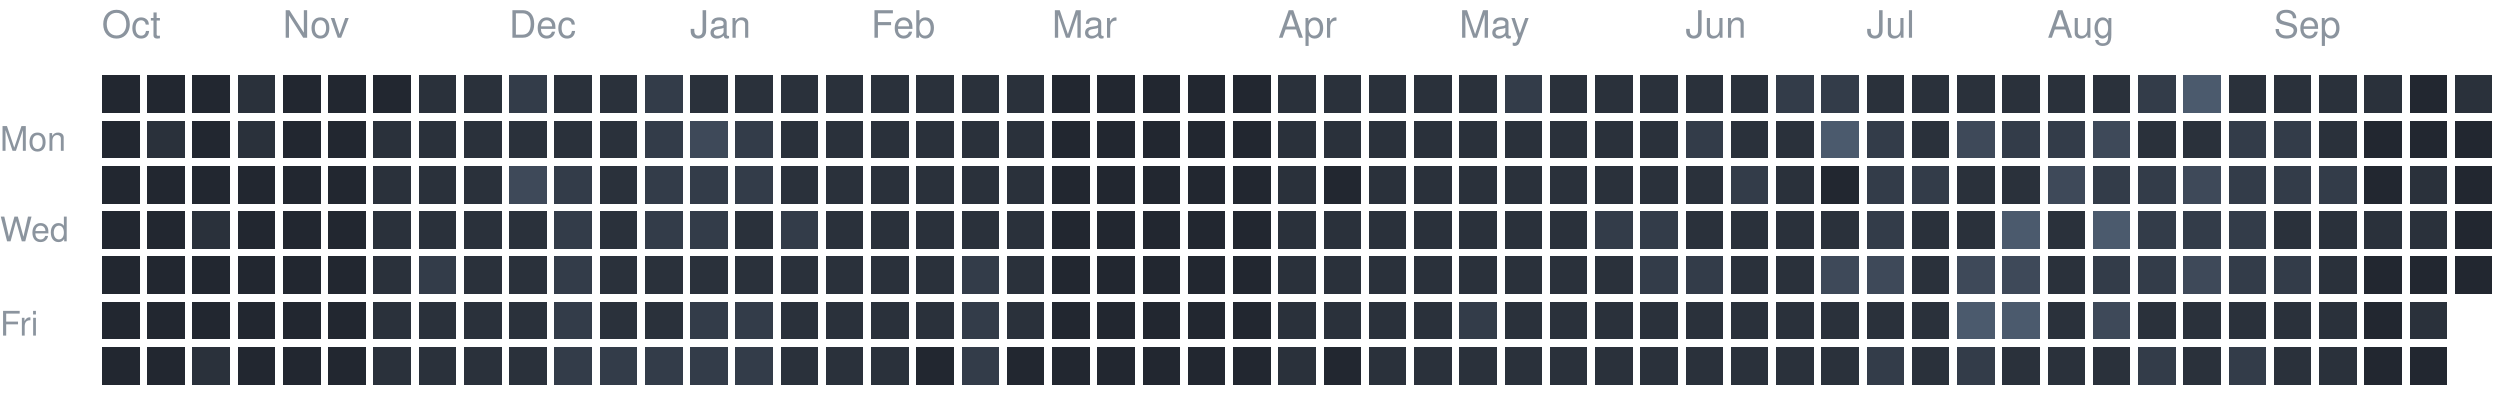
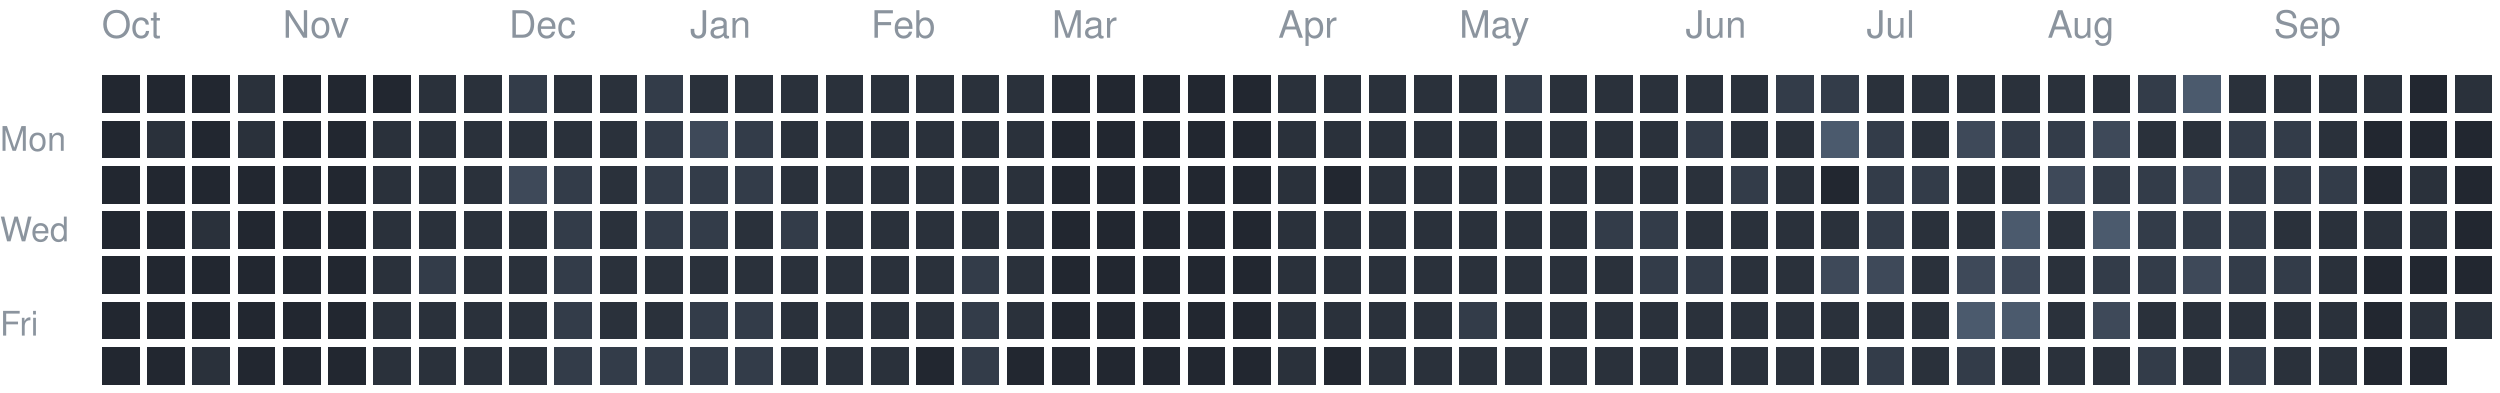
<svg xmlns="http://www.w3.org/2000/svg" version="1.1" width="663" height="104">
  <rect style="fill:#222730;shape-rendering:crispedges" data-score="0" data-date="2025-10-05" x="27" y="20" width="10" height="10" />
  <rect style="fill:#222730;shape-rendering:crispedges" data-score="0" data-date="2025-10-12" x="39" y="20" width="10" height="10" />
  <rect style="fill:#222730;shape-rendering:crispedges" data-score="0" data-date="2025-10-19" x="51" y="20" width="10" height="10" />
  <rect style="fill:#2a313b;shape-rendering:crispedges" data-score="1" data-date="2025-10-26" x="63" y="20" width="10" height="10" />
  <rect style="fill:#222730;shape-rendering:crispedges" data-score="0" data-date="2025-11-02" x="75" y="20" width="10" height="10" />
  <rect style="fill:#222730;shape-rendering:crispedges" data-score="0" data-date="2025-11-09" x="87" y="20" width="10" height="10" />
  <rect style="fill:#222730;shape-rendering:crispedges" data-score="0" data-date="2025-11-16" x="99" y="20" width="10" height="10" />
  <rect style="fill:#2a313b;shape-rendering:crispedges" data-score="1" data-date="2025-11-23" x="111" y="20" width="10" height="10" />
  <rect style="fill:#2a313b;shape-rendering:crispedges" data-score="1" data-date="2025-11-30" x="123" y="20" width="10" height="10" />
  <rect style="fill:#333c49;shape-rendering:crispedges" data-score="2" data-date="2025-12-07" x="135" y="20" width="10" height="10" />
  <rect style="fill:#2a313b;shape-rendering:crispedges" data-score="1" data-date="2025-12-14" x="147" y="20" width="10" height="10" />
  <rect style="fill:#2a313b;shape-rendering:crispedges" data-score="1" data-date="2025-12-21" x="159" y="20" width="10" height="10" />
  <rect style="fill:#333c49;shape-rendering:crispedges" data-score="2" data-date="2025-12-28" x="171" y="20" width="10" height="10" />
  <rect style="fill:#2a313b;shape-rendering:crispedges" data-score="1" data-date="2026-01-04" x="183" y="20" width="10" height="10" />
  <rect style="fill:#2a313b;shape-rendering:crispedges" data-score="1" data-date="2026-01-11" x="195" y="20" width="10" height="10" />
  <rect style="fill:#2a313b;shape-rendering:crispedges" data-score="1" data-date="2026-01-18" x="207" y="20" width="10" height="10" />
  <rect style="fill:#2a313b;shape-rendering:crispedges" data-score="1" data-date="2026-01-25" x="219" y="20" width="10" height="10" />
  <rect style="fill:#2a313b;shape-rendering:crispedges" data-score="1" data-date="2026-02-01" x="231" y="20" width="10" height="10" />
  <rect style="fill:#2a313b;shape-rendering:crispedges" data-score="1" data-date="2026-02-08" x="243" y="20" width="10" height="10" />
  <rect style="fill:#2a313b;shape-rendering:crispedges" data-score="1" data-date="2026-02-15" x="255" y="20" width="10" height="10" />
  <rect style="fill:#2a313b;shape-rendering:crispedges" data-score="1" data-date="2026-02-22" x="267" y="20" width="10" height="10" />
  <rect style="fill:#222730;shape-rendering:crispedges" data-score="0" data-date="2026-03-01" x="279" y="20" width="10" height="10" />
  <rect style="fill:#222730;shape-rendering:crispedges" data-score="0" data-date="2026-03-08" x="291" y="20" width="10" height="10" />
  <rect style="fill:#222730;shape-rendering:crispedges" data-score="0" data-date="2026-03-15" x="303" y="20" width="10" height="10" />
  <rect style="fill:#222730;shape-rendering:crispedges" data-score="0" data-date="2026-03-22" x="315" y="20" width="10" height="10" />
  <rect style="fill:#222730;shape-rendering:crispedges" data-score="0" data-date="2026-03-29" x="327" y="20" width="10" height="10" />
  <rect style="fill:#2a313b;shape-rendering:crispedges" data-score="1" data-date="2026-04-05" x="339" y="20" width="10" height="10" />
  <rect style="fill:#2a313b;shape-rendering:crispedges" data-score="1" data-date="2026-04-12" x="351" y="20" width="10" height="10" />
  <rect style="fill:#2a313b;shape-rendering:crispedges" data-score="1" data-date="2026-04-19" x="363" y="20" width="10" height="10" />
  <rect style="fill:#2a313b;shape-rendering:crispedges" data-score="1" data-date="2026-04-26" x="375" y="20" width="10" height="10" />
  <rect style="fill:#2a313b;shape-rendering:crispedges" data-score="1" data-date="2026-05-03" x="387" y="20" width="10" height="10" />
  <rect style="fill:#333c49;shape-rendering:crispedges" data-score="2" data-date="2026-05-10" x="399" y="20" width="10" height="10" />
  <rect style="fill:#2a313b;shape-rendering:crispedges" data-score="1" data-date="2026-05-17" x="411" y="20" width="10" height="10" />
  <rect style="fill:#2a313b;shape-rendering:crispedges" data-score="1" data-date="2026-05-24" x="423" y="20" width="10" height="10" />
  <rect style="fill:#2a313b;shape-rendering:crispedges" data-score="1" data-date="2026-05-31" x="435" y="20" width="10" height="10" />
  <rect style="fill:#2a313b;shape-rendering:crispedges" data-score="1" data-date="2026-06-07" x="447" y="20" width="10" height="10" />
  <rect style="fill:#2a313b;shape-rendering:crispedges" data-score="1" data-date="2026-06-14" x="459" y="20" width="10" height="10" />
  <rect style="fill:#333c49;shape-rendering:crispedges" data-score="2" data-date="2026-06-21" x="471" y="20" width="10" height="10" />
  <rect style="fill:#333c49;shape-rendering:crispedges" data-score="2" data-date="2026-06-28" x="483" y="20" width="10" height="10" />
  <rect style="fill:#2a313b;shape-rendering:crispedges" data-score="1" data-date="2026-07-05" x="495" y="20" width="10" height="10" />
  <rect style="fill:#2a313b;shape-rendering:crispedges" data-score="1" data-date="2026-07-12" x="507" y="20" width="10" height="10" />
  <rect style="fill:#2a313b;shape-rendering:crispedges" data-score="1" data-date="2026-07-19" x="519" y="20" width="10" height="10" />
  <rect style="fill:#2a313b;shape-rendering:crispedges" data-score="1" data-date="2026-07-26" x="531" y="20" width="10" height="10" />
  <rect style="fill:#2a313b;shape-rendering:crispedges" data-score="1" data-date="2026-08-02" x="543" y="20" width="10" height="10" />
  <rect style="fill:#2a313b;shape-rendering:crispedges" data-score="1" data-date="2026-08-09" x="555" y="20" width="10" height="10" />
  <rect style="fill:#333c49;shape-rendering:crispedges" data-score="2" data-date="2026-08-16" x="567" y="20" width="10" height="10" />
  <rect style="fill:#4b5a6d;shape-rendering:crispedges" data-score="4" data-date="2026-08-23" x="579" y="20" width="10" height="10" />
  <rect style="fill:#2a313b;shape-rendering:crispedges" data-score="1" data-date="2026-08-30" x="591" y="20" width="10" height="10" />
  <rect style="fill:#2a313b;shape-rendering:crispedges" data-score="1" data-date="2026-09-06" x="603" y="20" width="10" height="10" />
  <rect style="fill:#2a313b;shape-rendering:crispedges" data-score="1" data-date="2026-09-13" x="615" y="20" width="10" height="10" />
  <rect style="fill:#2a313b;shape-rendering:crispedges" data-score="1" data-date="2026-09-20" x="627" y="20" width="10" height="10" />
  <rect style="fill:#222730;shape-rendering:crispedges" data-score="0" data-date="2026-09-27" x="639" y="20" width="10" height="10" />
  <rect style="fill:#2a313b;shape-rendering:crispedges" data-score="1" data-date="2026-10-04" x="651" y="20" width="10" height="10" />
  <rect style="fill:#222730;shape-rendering:crispedges" data-score="0" data-date="2025-10-06" x="27" y="32" width="10" height="10" />
  <rect style="fill:#2a313b;shape-rendering:crispedges" data-score="1" data-date="2025-10-13" x="39" y="32" width="10" height="10" />
  <rect style="fill:#222730;shape-rendering:crispedges" data-score="0" data-date="2025-10-20" x="51" y="32" width="10" height="10" />
  <rect style="fill:#2a313b;shape-rendering:crispedges" data-score="1" data-date="2025-10-27" x="63" y="32" width="10" height="10" />
  <rect style="fill:#222730;shape-rendering:crispedges" data-score="0" data-date="2025-11-03" x="75" y="32" width="10" height="10" />
  <rect style="fill:#222730;shape-rendering:crispedges" data-score="0" data-date="2025-11-10" x="87" y="32" width="10" height="10" />
  <rect style="fill:#2a313b;shape-rendering:crispedges" data-score="1" data-date="2025-11-17" x="99" y="32" width="10" height="10" />
  <rect style="fill:#2a313b;shape-rendering:crispedges" data-score="1" data-date="2025-11-24" x="111" y="32" width="10" height="10" />
  <rect style="fill:#2a313b;shape-rendering:crispedges" data-score="1" data-date="2025-12-01" x="123" y="32" width="10" height="10" />
  <rect style="fill:#2a313b;shape-rendering:crispedges" data-score="1" data-date="2025-12-08" x="135" y="32" width="10" height="10" />
  <rect style="fill:#2a313b;shape-rendering:crispedges" data-score="1" data-date="2025-12-15" x="147" y="32" width="10" height="10" />
  <rect style="fill:#2a313b;shape-rendering:crispedges" data-score="1" data-date="2025-12-22" x="159" y="32" width="10" height="10" />
  <rect style="fill:#333c49;shape-rendering:crispedges" data-score="2" data-date="2025-12-29" x="171" y="32" width="10" height="10" />
  <rect style="fill:#3e4959;shape-rendering:crispedges" data-score="3" data-date="2026-01-05" x="183" y="32" width="10" height="10" />
  <rect style="fill:#333c49;shape-rendering:crispedges" data-score="2" data-date="2026-01-12" x="195" y="32" width="10" height="10" />
  <rect style="fill:#2a313b;shape-rendering:crispedges" data-score="1" data-date="2026-01-19" x="207" y="32" width="10" height="10" />
  <rect style="fill:#2a313b;shape-rendering:crispedges" data-score="1" data-date="2026-01-26" x="219" y="32" width="10" height="10" />
  <rect style="fill:#2a313b;shape-rendering:crispedges" data-score="1" data-date="2026-02-02" x="231" y="32" width="10" height="10" />
  <rect style="fill:#2a313b;shape-rendering:crispedges" data-score="1" data-date="2026-02-09" x="243" y="32" width="10" height="10" />
  <rect style="fill:#2a313b;shape-rendering:crispedges" data-score="1" data-date="2026-02-16" x="255" y="32" width="10" height="10" />
  <rect style="fill:#2a313b;shape-rendering:crispedges" data-score="1" data-date="2026-02-23" x="267" y="32" width="10" height="10" />
  <rect style="fill:#222730;shape-rendering:crispedges" data-score="0" data-date="2026-03-02" x="279" y="32" width="10" height="10" />
  <rect style="fill:#222730;shape-rendering:crispedges" data-score="0" data-date="2026-03-09" x="291" y="32" width="10" height="10" />
  <rect style="fill:#222730;shape-rendering:crispedges" data-score="0" data-date="2026-03-16" x="303" y="32" width="10" height="10" />
  <rect style="fill:#222730;shape-rendering:crispedges" data-score="0" data-date="2026-03-23" x="315" y="32" width="10" height="10" />
  <rect style="fill:#222730;shape-rendering:crispedges" data-score="0" data-date="2026-03-30" x="327" y="32" width="10" height="10" />
  <rect style="fill:#2a313b;shape-rendering:crispedges" data-score="1" data-date="2026-04-06" x="339" y="32" width="10" height="10" />
  <rect style="fill:#2a313b;shape-rendering:crispedges" data-score="1" data-date="2026-04-13" x="351" y="32" width="10" height="10" />
  <rect style="fill:#2a313b;shape-rendering:crispedges" data-score="1" data-date="2026-04-20" x="363" y="32" width="10" height="10" />
  <rect style="fill:#2a313b;shape-rendering:crispedges" data-score="1" data-date="2026-04-27" x="375" y="32" width="10" height="10" />
  <rect style="fill:#2a313b;shape-rendering:crispedges" data-score="1" data-date="2026-05-04" x="387" y="32" width="10" height="10" />
  <rect style="fill:#2a313b;shape-rendering:crispedges" data-score="1" data-date="2026-05-11" x="399" y="32" width="10" height="10" />
  <rect style="fill:#2a313b;shape-rendering:crispedges" data-score="1" data-date="2026-05-18" x="411" y="32" width="10" height="10" />
  <rect style="fill:#2a313b;shape-rendering:crispedges" data-score="1" data-date="2026-05-25" x="423" y="32" width="10" height="10" />
  <rect style="fill:#2a313b;shape-rendering:crispedges" data-score="1" data-date="2026-06-01" x="435" y="32" width="10" height="10" />
  <rect style="fill:#333c49;shape-rendering:crispedges" data-score="2" data-date="2026-06-08" x="447" y="32" width="10" height="10" />
  <rect style="fill:#2a313b;shape-rendering:crispedges" data-score="1" data-date="2026-06-15" x="459" y="32" width="10" height="10" />
  <rect style="fill:#2a313b;shape-rendering:crispedges" data-score="1" data-date="2026-06-22" x="471" y="32" width="10" height="10" />
  <rect style="fill:#4b5a6d;shape-rendering:crispedges" data-score="4" data-date="2026-06-29" x="483" y="32" width="10" height="10" />
  <rect style="fill:#333c49;shape-rendering:crispedges" data-score="2" data-date="2026-07-06" x="495" y="32" width="10" height="10" />
  <rect style="fill:#2a313b;shape-rendering:crispedges" data-score="1" data-date="2026-07-13" x="507" y="32" width="10" height="10" />
  <rect style="fill:#3e4959;shape-rendering:crispedges" data-score="3" data-date="2026-07-20" x="519" y="32" width="10" height="10" />
  <rect style="fill:#333c49;shape-rendering:crispedges" data-score="2" data-date="2026-07-27" x="531" y="32" width="10" height="10" />
  <rect style="fill:#333c49;shape-rendering:crispedges" data-score="2" data-date="2026-08-03" x="543" y="32" width="10" height="10" />
  <rect style="fill:#3e4959;shape-rendering:crispedges" data-score="3" data-date="2026-08-10" x="555" y="32" width="10" height="10" />
  <rect style="fill:#2a313b;shape-rendering:crispedges" data-score="1" data-date="2026-08-17" x="567" y="32" width="10" height="10" />
  <rect style="fill:#2a313b;shape-rendering:crispedges" data-score="1" data-date="2026-08-24" x="579" y="32" width="10" height="10" />
  <rect style="fill:#333c49;shape-rendering:crispedges" data-score="2" data-date="2026-08-31" x="591" y="32" width="10" height="10" />
  <rect style="fill:#333c49;shape-rendering:crispedges" data-score="2" data-date="2026-09-07" x="603" y="32" width="10" height="10" />
  <rect style="fill:#2a313b;shape-rendering:crispedges" data-score="1" data-date="2026-09-14" x="615" y="32" width="10" height="10" />
  <rect style="fill:#222730;shape-rendering:crispedges" data-score="0" data-date="2026-09-21" x="627" y="32" width="10" height="10" />
  <rect style="fill:#222730;shape-rendering:crispedges" data-score="0" data-date="2026-09-28" x="639" y="32" width="10" height="10" />
  <rect style="fill:#222730;shape-rendering:crispedges" data-score="0" data-date="2026-10-05" x="651" y="32" width="10" height="10" />
  <rect style="fill:#222730;shape-rendering:crispedges" data-score="0" data-date="2025-10-07" x="27" y="44" width="10" height="10" />
  <rect style="fill:#222730;shape-rendering:crispedges" data-score="0" data-date="2025-10-14" x="39" y="44" width="10" height="10" />
  <rect style="fill:#222730;shape-rendering:crispedges" data-score="0" data-date="2025-10-21" x="51" y="44" width="10" height="10" />
  <rect style="fill:#222730;shape-rendering:crispedges" data-score="0" data-date="2025-10-28" x="63" y="44" width="10" height="10" />
  <rect style="fill:#222730;shape-rendering:crispedges" data-score="0" data-date="2025-11-04" x="75" y="44" width="10" height="10" />
  <rect style="fill:#222730;shape-rendering:crispedges" data-score="0" data-date="2025-11-11" x="87" y="44" width="10" height="10" />
  <rect style="fill:#2a313b;shape-rendering:crispedges" data-score="1" data-date="2025-11-18" x="99" y="44" width="10" height="10" />
  <rect style="fill:#2a313b;shape-rendering:crispedges" data-score="1" data-date="2025-11-25" x="111" y="44" width="10" height="10" />
  <rect style="fill:#2a313b;shape-rendering:crispedges" data-score="1" data-date="2025-12-02" x="123" y="44" width="10" height="10" />
  <rect style="fill:#3e4959;shape-rendering:crispedges" data-score="3" data-date="2025-12-09" x="135" y="44" width="10" height="10" />
  <rect style="fill:#333c49;shape-rendering:crispedges" data-score="2" data-date="2025-12-16" x="147" y="44" width="10" height="10" />
  <rect style="fill:#2a313b;shape-rendering:crispedges" data-score="1" data-date="2025-12-23" x="159" y="44" width="10" height="10" />
  <rect style="fill:#333c49;shape-rendering:crispedges" data-score="2" data-date="2025-12-30" x="171" y="44" width="10" height="10" />
  <rect style="fill:#333c49;shape-rendering:crispedges" data-score="2" data-date="2026-01-06" x="183" y="44" width="10" height="10" />
  <rect style="fill:#333c49;shape-rendering:crispedges" data-score="2" data-date="2026-01-13" x="195" y="44" width="10" height="10" />
  <rect style="fill:#2a313b;shape-rendering:crispedges" data-score="1" data-date="2026-01-20" x="207" y="44" width="10" height="10" />
  <rect style="fill:#2a313b;shape-rendering:crispedges" data-score="1" data-date="2026-01-27" x="219" y="44" width="10" height="10" />
  <rect style="fill:#2a313b;shape-rendering:crispedges" data-score="1" data-date="2026-02-03" x="231" y="44" width="10" height="10" />
  <rect style="fill:#2a313b;shape-rendering:crispedges" data-score="1" data-date="2026-02-10" x="243" y="44" width="10" height="10" />
  <rect style="fill:#2a313b;shape-rendering:crispedges" data-score="1" data-date="2026-02-17" x="255" y="44" width="10" height="10" />
  <rect style="fill:#2a313b;shape-rendering:crispedges" data-score="1" data-date="2026-02-24" x="267" y="44" width="10" height="10" />
  <rect style="fill:#222730;shape-rendering:crispedges" data-score="0" data-date="2026-03-03" x="279" y="44" width="10" height="10" />
  <rect style="fill:#222730;shape-rendering:crispedges" data-score="0" data-date="2026-03-10" x="291" y="44" width="10" height="10" />
  <rect style="fill:#222730;shape-rendering:crispedges" data-score="0" data-date="2026-03-17" x="303" y="44" width="10" height="10" />
  <rect style="fill:#222730;shape-rendering:crispedges" data-score="0" data-date="2026-03-24" x="315" y="44" width="10" height="10" />
  <rect style="fill:#222730;shape-rendering:crispedges" data-score="0" data-date="2026-03-31" x="327" y="44" width="10" height="10" />
  <rect style="fill:#2a313b;shape-rendering:crispedges" data-score="1" data-date="2026-04-07" x="339" y="44" width="10" height="10" />
  <rect style="fill:#222730;shape-rendering:crispedges" data-score="0" data-date="2026-04-14" x="351" y="44" width="10" height="10" />
  <rect style="fill:#2a313b;shape-rendering:crispedges" data-score="1" data-date="2026-04-21" x="363" y="44" width="10" height="10" />
  <rect style="fill:#2a313b;shape-rendering:crispedges" data-score="1" data-date="2026-04-28" x="375" y="44" width="10" height="10" />
  <rect style="fill:#2a313b;shape-rendering:crispedges" data-score="1" data-date="2026-05-05" x="387" y="44" width="10" height="10" />
  <rect style="fill:#2a313b;shape-rendering:crispedges" data-score="1" data-date="2026-05-12" x="399" y="44" width="10" height="10" />
  <rect style="fill:#2a313b;shape-rendering:crispedges" data-score="1" data-date="2026-05-19" x="411" y="44" width="10" height="10" />
  <rect style="fill:#2a313b;shape-rendering:crispedges" data-score="1" data-date="2026-05-26" x="423" y="44" width="10" height="10" />
  <rect style="fill:#2a313b;shape-rendering:crispedges" data-score="1" data-date="2026-06-02" x="435" y="44" width="10" height="10" />
  <rect style="fill:#2a313b;shape-rendering:crispedges" data-score="1" data-date="2026-06-09" x="447" y="44" width="10" height="10" />
  <rect style="fill:#333c49;shape-rendering:crispedges" data-score="2" data-date="2026-06-16" x="459" y="44" width="10" height="10" />
  <rect style="fill:#2a313b;shape-rendering:crispedges" data-score="1" data-date="2026-06-23" x="471" y="44" width="10" height="10" />
  <rect style="fill:#222730;shape-rendering:crispedges" data-score="0" data-date="2026-06-30" x="483" y="44" width="10" height="10" />
  <rect style="fill:#333c49;shape-rendering:crispedges" data-score="2" data-date="2026-07-07" x="495" y="44" width="10" height="10" />
  <rect style="fill:#333c49;shape-rendering:crispedges" data-score="2" data-date="2026-07-14" x="507" y="44" width="10" height="10" />
  <rect style="fill:#2a313b;shape-rendering:crispedges" data-score="1" data-date="2026-07-21" x="519" y="44" width="10" height="10" />
  <rect style="fill:#2a313b;shape-rendering:crispedges" data-score="1" data-date="2026-07-28" x="531" y="44" width="10" height="10" />
  <rect style="fill:#3e4959;shape-rendering:crispedges" data-score="3" data-date="2026-08-04" x="543" y="44" width="10" height="10" />
  <rect style="fill:#333c49;shape-rendering:crispedges" data-score="2" data-date="2026-08-11" x="555" y="44" width="10" height="10" />
  <rect style="fill:#333c49;shape-rendering:crispedges" data-score="2" data-date="2026-08-18" x="567" y="44" width="10" height="10" />
  <rect style="fill:#3e4959;shape-rendering:crispedges" data-score="3" data-date="2026-08-25" x="579" y="44" width="10" height="10" />
  <rect style="fill:#333c49;shape-rendering:crispedges" data-score="2" data-date="2026-09-01" x="591" y="44" width="10" height="10" />
  <rect style="fill:#333c49;shape-rendering:crispedges" data-score="2" data-date="2026-09-08" x="603" y="44" width="10" height="10" />
  <rect style="fill:#333c49;shape-rendering:crispedges" data-score="2" data-date="2026-09-15" x="615" y="44" width="10" height="10" />
  <rect style="fill:#222730;shape-rendering:crispedges" data-score="0" data-date="2026-09-22" x="627" y="44" width="10" height="10" />
  <rect style="fill:#2a313b;shape-rendering:crispedges" data-score="1" data-date="2026-09-29" x="639" y="44" width="10" height="10" />
  <rect style="fill:#222730;shape-rendering:crispedges" data-score="0" data-date="2026-10-06" x="651" y="44" width="10" height="10" />
  <rect style="fill:#222730;shape-rendering:crispedges" data-score="0" data-date="2025-10-08" x="27" y="56" width="10" height="10" />
  <rect style="fill:#222730;shape-rendering:crispedges" data-score="0" data-date="2025-10-15" x="39" y="56" width="10" height="10" />
  <rect style="fill:#2a313b;shape-rendering:crispedges" data-score="1" data-date="2025-10-22" x="51" y="56" width="10" height="10" />
  <rect style="fill:#222730;shape-rendering:crispedges" data-score="0" data-date="2025-10-29" x="63" y="56" width="10" height="10" />
  <rect style="fill:#222730;shape-rendering:crispedges" data-score="0" data-date="2025-11-05" x="75" y="56" width="10" height="10" />
  <rect style="fill:#222730;shape-rendering:crispedges" data-score="0" data-date="2025-11-12" x="87" y="56" width="10" height="10" />
  <rect style="fill:#2a313b;shape-rendering:crispedges" data-score="1" data-date="2025-11-19" x="99" y="56" width="10" height="10" />
  <rect style="fill:#2a313b;shape-rendering:crispedges" data-score="1" data-date="2025-11-26" x="111" y="56" width="10" height="10" />
  <rect style="fill:#2a313b;shape-rendering:crispedges" data-score="1" data-date="2025-12-03" x="123" y="56" width="10" height="10" />
  <rect style="fill:#2a313b;shape-rendering:crispedges" data-score="1" data-date="2025-12-10" x="135" y="56" width="10" height="10" />
  <rect style="fill:#333c49;shape-rendering:crispedges" data-score="2" data-date="2025-12-17" x="147" y="56" width="10" height="10" />
  <rect style="fill:#2a313b;shape-rendering:crispedges" data-score="1" data-date="2025-12-24" x="159" y="56" width="10" height="10" />
  <rect style="fill:#333c49;shape-rendering:crispedges" data-score="2" data-date="2025-12-31" x="171" y="56" width="10" height="10" />
  <rect style="fill:#333c49;shape-rendering:crispedges" data-score="2" data-date="2026-01-07" x="183" y="56" width="10" height="10" />
  <rect style="fill:#2a313b;shape-rendering:crispedges" data-score="1" data-date="2026-01-14" x="195" y="56" width="10" height="10" />
  <rect style="fill:#333c49;shape-rendering:crispedges" data-score="2" data-date="2026-01-21" x="207" y="56" width="10" height="10" />
  <rect style="fill:#2a313b;shape-rendering:crispedges" data-score="1" data-date="2026-01-28" x="219" y="56" width="10" height="10" />
  <rect style="fill:#2a313b;shape-rendering:crispedges" data-score="1" data-date="2026-02-04" x="231" y="56" width="10" height="10" />
  <rect style="fill:#2a313b;shape-rendering:crispedges" data-score="1" data-date="2026-02-11" x="243" y="56" width="10" height="10" />
  <rect style="fill:#2a313b;shape-rendering:crispedges" data-score="1" data-date="2026-02-18" x="255" y="56" width="10" height="10" />
  <rect style="fill:#2a313b;shape-rendering:crispedges" data-score="1" data-date="2026-02-25" x="267" y="56" width="10" height="10" />
  <rect style="fill:#222730;shape-rendering:crispedges" data-score="0" data-date="2026-03-04" x="279" y="56" width="10" height="10" />
  <rect style="fill:#222730;shape-rendering:crispedges" data-score="0" data-date="2026-03-11" x="291" y="56" width="10" height="10" />
  <rect style="fill:#222730;shape-rendering:crispedges" data-score="0" data-date="2026-03-18" x="303" y="56" width="10" height="10" />
  <rect style="fill:#222730;shape-rendering:crispedges" data-score="0" data-date="2026-03-25" x="315" y="56" width="10" height="10" />
  <rect style="fill:#222730;shape-rendering:crispedges" data-score="0" data-date="2026-04-01" x="327" y="56" width="10" height="10" />
  <rect style="fill:#2a313b;shape-rendering:crispedges" data-score="1" data-date="2026-04-08" x="339" y="56" width="10" height="10" />
  <rect style="fill:#2a313b;shape-rendering:crispedges" data-score="1" data-date="2026-04-15" x="351" y="56" width="10" height="10" />
  <rect style="fill:#2a313b;shape-rendering:crispedges" data-score="1" data-date="2026-04-22" x="363" y="56" width="10" height="10" />
  <rect style="fill:#2a313b;shape-rendering:crispedges" data-score="1" data-date="2026-04-29" x="375" y="56" width="10" height="10" />
  <rect style="fill:#2a313b;shape-rendering:crispedges" data-score="1" data-date="2026-05-06" x="387" y="56" width="10" height="10" />
  <rect style="fill:#2a313b;shape-rendering:crispedges" data-score="1" data-date="2026-05-13" x="399" y="56" width="10" height="10" />
  <rect style="fill:#2a313b;shape-rendering:crispedges" data-score="1" data-date="2026-05-20" x="411" y="56" width="10" height="10" />
  <rect style="fill:#333c49;shape-rendering:crispedges" data-score="2" data-date="2026-05-27" x="423" y="56" width="10" height="10" />
  <rect style="fill:#333c49;shape-rendering:crispedges" data-score="2" data-date="2026-06-03" x="435" y="56" width="10" height="10" />
  <rect style="fill:#2a313b;shape-rendering:crispedges" data-score="1" data-date="2026-06-10" x="447" y="56" width="10" height="10" />
  <rect style="fill:#2a313b;shape-rendering:crispedges" data-score="1" data-date="2026-06-17" x="459" y="56" width="10" height="10" />
  <rect style="fill:#2a313b;shape-rendering:crispedges" data-score="1" data-date="2026-06-24" x="471" y="56" width="10" height="10" />
  <rect style="fill:#2a313b;shape-rendering:crispedges" data-score="1" data-date="2026-07-01" x="483" y="56" width="10" height="10" />
  <rect style="fill:#333c49;shape-rendering:crispedges" data-score="2" data-date="2026-07-08" x="495" y="56" width="10" height="10" />
  <rect style="fill:#2a313b;shape-rendering:crispedges" data-score="1" data-date="2026-07-15" x="507" y="56" width="10" height="10" />
  <rect style="fill:#2a313b;shape-rendering:crispedges" data-score="1" data-date="2026-07-22" x="519" y="56" width="10" height="10" />
  <rect style="fill:#4b5a6d;shape-rendering:crispedges" data-score="4" data-date="2026-07-29" x="531" y="56" width="10" height="10" />
  <rect style="fill:#2a313b;shape-rendering:crispedges" data-score="1" data-date="2026-08-05" x="543" y="56" width="10" height="10" />
  <rect style="fill:#4b5a6d;shape-rendering:crispedges" data-score="4" data-date="2026-08-12" x="555" y="56" width="10" height="10" />
  <rect style="fill:#333c49;shape-rendering:crispedges" data-score="2" data-date="2026-08-19" x="567" y="56" width="10" height="10" />
  <rect style="fill:#333c49;shape-rendering:crispedges" data-score="2" data-date="2026-08-26" x="579" y="56" width="10" height="10" />
  <rect style="fill:#333c49;shape-rendering:crispedges" data-score="2" data-date="2026-09-02" x="591" y="56" width="10" height="10" />
  <rect style="fill:#2a313b;shape-rendering:crispedges" data-score="1" data-date="2026-09-09" x="603" y="56" width="10" height="10" />
  <rect style="fill:#2a313b;shape-rendering:crispedges" data-score="1" data-date="2026-09-16" x="615" y="56" width="10" height="10" />
  <rect style="fill:#2a313b;shape-rendering:crispedges" data-score="1" data-date="2026-09-23" x="627" y="56" width="10" height="10" />
  <rect style="fill:#2a313b;shape-rendering:crispedges" data-score="1" data-date="2026-09-30" x="639" y="56" width="10" height="10" />
  <rect style="fill:#222730;shape-rendering:crispedges" data-score="0" data-date="2026-10-07" x="651" y="56" width="10" height="10" />
  <rect style="fill:#222730;shape-rendering:crispedges" data-score="0" data-date="2025-10-09" x="27" y="68" width="10" height="10" />
  <rect style="fill:#222730;shape-rendering:crispedges" data-score="0" data-date="2025-10-16" x="39" y="68" width="10" height="10" />
  <rect style="fill:#222730;shape-rendering:crispedges" data-score="0" data-date="2025-10-23" x="51" y="68" width="10" height="10" />
  <rect style="fill:#222730;shape-rendering:crispedges" data-score="0" data-date="2025-10-30" x="63" y="68" width="10" height="10" />
  <rect style="fill:#222730;shape-rendering:crispedges" data-score="0" data-date="2025-11-06" x="75" y="68" width="10" height="10" />
  <rect style="fill:#222730;shape-rendering:crispedges" data-score="0" data-date="2025-11-13" x="87" y="68" width="10" height="10" />
  <rect style="fill:#2a313b;shape-rendering:crispedges" data-score="1" data-date="2025-11-20" x="99" y="68" width="10" height="10" />
  <rect style="fill:#333c49;shape-rendering:crispedges" data-score="2" data-date="2025-11-27" x="111" y="68" width="10" height="10" />
  <rect style="fill:#2a313b;shape-rendering:crispedges" data-score="1" data-date="2025-12-04" x="123" y="68" width="10" height="10" />
  <rect style="fill:#2a313b;shape-rendering:crispedges" data-score="1" data-date="2025-12-11" x="135" y="68" width="10" height="10" />
  <rect style="fill:#333c49;shape-rendering:crispedges" data-score="2" data-date="2025-12-18" x="147" y="68" width="10" height="10" />
  <rect style="fill:#2a313b;shape-rendering:crispedges" data-score="1" data-date="2025-12-25" x="159" y="68" width="10" height="10" />
  <rect style="fill:#2a313b;shape-rendering:crispedges" data-score="1" data-date="2026-01-01" x="171" y="68" width="10" height="10" />
  <rect style="fill:#2a313b;shape-rendering:crispedges" data-score="1" data-date="2026-01-08" x="183" y="68" width="10" height="10" />
  <rect style="fill:#2a313b;shape-rendering:crispedges" data-score="1" data-date="2026-01-15" x="195" y="68" width="10" height="10" />
  <rect style="fill:#2a313b;shape-rendering:crispedges" data-score="1" data-date="2026-01-22" x="207" y="68" width="10" height="10" />
  <rect style="fill:#2a313b;shape-rendering:crispedges" data-score="1" data-date="2026-01-29" x="219" y="68" width="10" height="10" />
  <rect style="fill:#2a313b;shape-rendering:crispedges" data-score="1" data-date="2026-02-05" x="231" y="68" width="10" height="10" />
  <rect style="fill:#2a313b;shape-rendering:crispedges" data-score="1" data-date="2026-02-12" x="243" y="68" width="10" height="10" />
  <rect style="fill:#333c49;shape-rendering:crispedges" data-score="2" data-date="2026-02-19" x="255" y="68" width="10" height="10" />
  <rect style="fill:#2a313b;shape-rendering:crispedges" data-score="1" data-date="2026-02-26" x="267" y="68" width="10" height="10" />
  <rect style="fill:#222730;shape-rendering:crispedges" data-score="0" data-date="2026-03-05" x="279" y="68" width="10" height="10" />
  <rect style="fill:#222730;shape-rendering:crispedges" data-score="0" data-date="2026-03-12" x="291" y="68" width="10" height="10" />
  <rect style="fill:#222730;shape-rendering:crispedges" data-score="0" data-date="2026-03-19" x="303" y="68" width="10" height="10" />
  <rect style="fill:#222730;shape-rendering:crispedges" data-score="0" data-date="2026-03-26" x="315" y="68" width="10" height="10" />
  <rect style="fill:#222730;shape-rendering:crispedges" data-score="0" data-date="2026-04-02" x="327" y="68" width="10" height="10" />
  <rect style="fill:#2a313b;shape-rendering:crispedges" data-score="1" data-date="2026-04-09" x="339" y="68" width="10" height="10" />
  <rect style="fill:#2a313b;shape-rendering:crispedges" data-score="1" data-date="2026-04-16" x="351" y="68" width="10" height="10" />
  <rect style="fill:#2a313b;shape-rendering:crispedges" data-score="1" data-date="2026-04-23" x="363" y="68" width="10" height="10" />
  <rect style="fill:#2a313b;shape-rendering:crispedges" data-score="1" data-date="2026-04-30" x="375" y="68" width="10" height="10" />
  <rect style="fill:#2a313b;shape-rendering:crispedges" data-score="1" data-date="2026-05-07" x="387" y="68" width="10" height="10" />
  <rect style="fill:#2a313b;shape-rendering:crispedges" data-score="1" data-date="2026-05-14" x="399" y="68" width="10" height="10" />
  <rect style="fill:#2a313b;shape-rendering:crispedges" data-score="1" data-date="2026-05-21" x="411" y="68" width="10" height="10" />
  <rect style="fill:#2a313b;shape-rendering:crispedges" data-score="1" data-date="2026-05-28" x="423" y="68" width="10" height="10" />
  <rect style="fill:#333c49;shape-rendering:crispedges" data-score="2" data-date="2026-06-04" x="435" y="68" width="10" height="10" />
  <rect style="fill:#333c49;shape-rendering:crispedges" data-score="2" data-date="2026-06-11" x="447" y="68" width="10" height="10" />
  <rect style="fill:#2a313b;shape-rendering:crispedges" data-score="1" data-date="2026-06-18" x="459" y="68" width="10" height="10" />
  <rect style="fill:#2a313b;shape-rendering:crispedges" data-score="1" data-date="2026-06-25" x="471" y="68" width="10" height="10" />
  <rect style="fill:#3e4959;shape-rendering:crispedges" data-score="3" data-date="2026-07-02" x="483" y="68" width="10" height="10" />
  <rect style="fill:#3e4959;shape-rendering:crispedges" data-score="3" data-date="2026-07-09" x="495" y="68" width="10" height="10" />
  <rect style="fill:#2a313b;shape-rendering:crispedges" data-score="1" data-date="2026-07-16" x="507" y="68" width="10" height="10" />
  <rect style="fill:#3e4959;shape-rendering:crispedges" data-score="3" data-date="2026-07-23" x="519" y="68" width="10" height="10" />
  <rect style="fill:#3e4959;shape-rendering:crispedges" data-score="3" data-date="2026-07-30" x="531" y="68" width="10" height="10" />
  <rect style="fill:#2a313b;shape-rendering:crispedges" data-score="1" data-date="2026-08-06" x="543" y="68" width="10" height="10" />
  <rect style="fill:#333c49;shape-rendering:crispedges" data-score="2" data-date="2026-08-13" x="555" y="68" width="10" height="10" />
  <rect style="fill:#333c49;shape-rendering:crispedges" data-score="2" data-date="2026-08-20" x="567" y="68" width="10" height="10" />
  <rect style="fill:#3e4959;shape-rendering:crispedges" data-score="3" data-date="2026-08-27" x="579" y="68" width="10" height="10" />
  <rect style="fill:#333c49;shape-rendering:crispedges" data-score="2" data-date="2026-09-03" x="591" y="68" width="10" height="10" />
  <rect style="fill:#333c49;shape-rendering:crispedges" data-score="2" data-date="2026-09-10" x="603" y="68" width="10" height="10" />
  <rect style="fill:#2a313b;shape-rendering:crispedges" data-score="1" data-date="2026-09-17" x="615" y="68" width="10" height="10" />
  <rect style="fill:#222730;shape-rendering:crispedges" data-score="0" data-date="2026-09-24" x="627" y="68" width="10" height="10" />
  <rect style="fill:#222730;shape-rendering:crispedges" data-score="0" data-date="2026-10-01" x="639" y="68" width="10" height="10" />
  <rect style="fill:#222730;shape-rendering:crispedges" data-score="0" data-date="2026-10-08" x="651" y="68" width="10" height="10" />
  <rect style="fill:#222730;shape-rendering:crispedges" data-score="0" data-date="2025-10-10" x="27" y="80" width="10" height="10" />
  <rect style="fill:#222730;shape-rendering:crispedges" data-score="0" data-date="2025-10-17" x="39" y="80" width="10" height="10" />
  <rect style="fill:#222730;shape-rendering:crispedges" data-score="0" data-date="2025-10-24" x="51" y="80" width="10" height="10" />
  <rect style="fill:#222730;shape-rendering:crispedges" data-score="0" data-date="2025-10-31" x="63" y="80" width="10" height="10" />
  <rect style="fill:#222730;shape-rendering:crispedges" data-score="0" data-date="2025-11-07" x="75" y="80" width="10" height="10" />
  <rect style="fill:#222730;shape-rendering:crispedges" data-score="0" data-date="2025-11-14" x="87" y="80" width="10" height="10" />
  <rect style="fill:#2a313b;shape-rendering:crispedges" data-score="1" data-date="2025-11-21" x="99" y="80" width="10" height="10" />
  <rect style="fill:#2a313b;shape-rendering:crispedges" data-score="1" data-date="2025-11-28" x="111" y="80" width="10" height="10" />
  <rect style="fill:#2a313b;shape-rendering:crispedges" data-score="1" data-date="2025-12-05" x="123" y="80" width="10" height="10" />
  <rect style="fill:#2a313b;shape-rendering:crispedges" data-score="1" data-date="2025-12-12" x="135" y="80" width="10" height="10" />
  <rect style="fill:#333c49;shape-rendering:crispedges" data-score="2" data-date="2025-12-19" x="147" y="80" width="10" height="10" />
  <rect style="fill:#2a313b;shape-rendering:crispedges" data-score="1" data-date="2025-12-26" x="159" y="80" width="10" height="10" />
  <rect style="fill:#2a313b;shape-rendering:crispedges" data-score="1" data-date="2026-01-02" x="171" y="80" width="10" height="10" />
  <rect style="fill:#333c49;shape-rendering:crispedges" data-score="2" data-date="2026-01-09" x="183" y="80" width="10" height="10" />
  <rect style="fill:#333c49;shape-rendering:crispedges" data-score="2" data-date="2026-01-16" x="195" y="80" width="10" height="10" />
  <rect style="fill:#2a313b;shape-rendering:crispedges" data-score="1" data-date="2026-01-23" x="207" y="80" width="10" height="10" />
  <rect style="fill:#2a313b;shape-rendering:crispedges" data-score="1" data-date="2026-01-30" x="219" y="80" width="10" height="10" />
  <rect style="fill:#2a313b;shape-rendering:crispedges" data-score="1" data-date="2026-02-06" x="231" y="80" width="10" height="10" />
  <rect style="fill:#2a313b;shape-rendering:crispedges" data-score="1" data-date="2026-02-13" x="243" y="80" width="10" height="10" />
  <rect style="fill:#333c49;shape-rendering:crispedges" data-score="2" data-date="2026-02-20" x="255" y="80" width="10" height="10" />
  <rect style="fill:#2a313b;shape-rendering:crispedges" data-score="1" data-date="2026-02-27" x="267" y="80" width="10" height="10" />
  <rect style="fill:#222730;shape-rendering:crispedges" data-score="0" data-date="2026-03-06" x="279" y="80" width="10" height="10" />
  <rect style="fill:#222730;shape-rendering:crispedges" data-score="0" data-date="2026-03-13" x="291" y="80" width="10" height="10" />
  <rect style="fill:#222730;shape-rendering:crispedges" data-score="0" data-date="2026-03-20" x="303" y="80" width="10" height="10" />
  <rect style="fill:#222730;shape-rendering:crispedges" data-score="0" data-date="2026-03-27" x="315" y="80" width="10" height="10" />
  <rect style="fill:#222730;shape-rendering:crispedges" data-score="0" data-date="2026-04-03" x="327" y="80" width="10" height="10" />
  <rect style="fill:#2a313b;shape-rendering:crispedges" data-score="1" data-date="2026-04-10" x="339" y="80" width="10" height="10" />
  <rect style="fill:#2a313b;shape-rendering:crispedges" data-score="1" data-date="2026-04-17" x="351" y="80" width="10" height="10" />
  <rect style="fill:#2a313b;shape-rendering:crispedges" data-score="1" data-date="2026-04-24" x="363" y="80" width="10" height="10" />
  <rect style="fill:#2a313b;shape-rendering:crispedges" data-score="1" data-date="2026-05-01" x="375" y="80" width="10" height="10" />
  <rect style="fill:#333c49;shape-rendering:crispedges" data-score="2" data-date="2026-05-08" x="387" y="80" width="10" height="10" />
  <rect style="fill:#2a313b;shape-rendering:crispedges" data-score="1" data-date="2026-05-15" x="399" y="80" width="10" height="10" />
  <rect style="fill:#2a313b;shape-rendering:crispedges" data-score="1" data-date="2026-05-22" x="411" y="80" width="10" height="10" />
  <rect style="fill:#2a313b;shape-rendering:crispedges" data-score="1" data-date="2026-05-29" x="423" y="80" width="10" height="10" />
  <rect style="fill:#2a313b;shape-rendering:crispedges" data-score="1" data-date="2026-06-05" x="435" y="80" width="10" height="10" />
  <rect style="fill:#2a313b;shape-rendering:crispedges" data-score="1" data-date="2026-06-12" x="447" y="80" width="10" height="10" />
  <rect style="fill:#2a313b;shape-rendering:crispedges" data-score="1" data-date="2026-06-19" x="459" y="80" width="10" height="10" />
  <rect style="fill:#2a313b;shape-rendering:crispedges" data-score="1" data-date="2026-06-26" x="471" y="80" width="10" height="10" />
  <rect style="fill:#2a313b;shape-rendering:crispedges" data-score="1" data-date="2026-07-03" x="483" y="80" width="10" height="10" />
  <rect style="fill:#2a313b;shape-rendering:crispedges" data-score="1" data-date="2026-07-10" x="495" y="80" width="10" height="10" />
  <rect style="fill:#2a313b;shape-rendering:crispedges" data-score="1" data-date="2026-07-17" x="507" y="80" width="10" height="10" />
  <rect style="fill:#4b5a6d;shape-rendering:crispedges" data-score="4" data-date="2026-07-24" x="519" y="80" width="10" height="10" />
  <rect style="fill:#4b5a6d;shape-rendering:crispedges" data-score="4" data-date="2026-07-31" x="531" y="80" width="10" height="10" />
  <rect style="fill:#2a313b;shape-rendering:crispedges" data-score="1" data-date="2026-08-07" x="543" y="80" width="10" height="10" />
  <rect style="fill:#3e4959;shape-rendering:crispedges" data-score="3" data-date="2026-08-14" x="555" y="80" width="10" height="10" />
  <rect style="fill:#2a313b;shape-rendering:crispedges" data-score="1" data-date="2026-08-21" x="567" y="80" width="10" height="10" />
  <rect style="fill:#2a313b;shape-rendering:crispedges" data-score="1" data-date="2026-08-28" x="579" y="80" width="10" height="10" />
  <rect style="fill:#2a313b;shape-rendering:crispedges" data-score="1" data-date="2026-09-04" x="591" y="80" width="10" height="10" />
  <rect style="fill:#2a313b;shape-rendering:crispedges" data-score="1" data-date="2026-09-11" x="603" y="80" width="10" height="10" />
  <rect style="fill:#2a313b;shape-rendering:crispedges" data-score="1" data-date="2026-09-18" x="615" y="80" width="10" height="10" />
  <rect style="fill:#222730;shape-rendering:crispedges" data-score="0" data-date="2026-09-25" x="627" y="80" width="10" height="10" />
  <rect style="fill:#2a313b;shape-rendering:crispedges" data-score="1" data-date="2026-10-02" x="639" y="80" width="10" height="10" />
+   <rect style="fill:#2a313b;shape-rendering:crispedges" data-score="1" data-date="2026-10-09" x="651" y="80" width="10" height="10" />
  <rect style="fill:#222730;shape-rendering:crispedges" data-score="0" data-date="2025-10-11" x="27" y="92" width="10" height="10" />
  <rect style="fill:#222730;shape-rendering:crispedges" data-score="0" data-date="2025-10-18" x="39" y="92" width="10" height="10" />
  <rect style="fill:#2a313b;shape-rendering:crispedges" data-score="1" data-date="2025-10-25" x="51" y="92" width="10" height="10" />
  <rect style="fill:#222730;shape-rendering:crispedges" data-score="0" data-date="2025-11-01" x="63" y="92" width="10" height="10" />
  <rect style="fill:#222730;shape-rendering:crispedges" data-score="0" data-date="2025-11-08" x="75" y="92" width="10" height="10" />
  <rect style="fill:#222730;shape-rendering:crispedges" data-score="0" data-date="2025-11-15" x="87" y="92" width="10" height="10" />
  <rect style="fill:#2a313b;shape-rendering:crispedges" data-score="1" data-date="2025-11-22" x="99" y="92" width="10" height="10" />
  <rect style="fill:#2a313b;shape-rendering:crispedges" data-score="1" data-date="2025-11-29" x="111" y="92" width="10" height="10" />
  <rect style="fill:#2a313b;shape-rendering:crispedges" data-score="1" data-date="2025-12-06" x="123" y="92" width="10" height="10" />
  <rect style="fill:#2a313b;shape-rendering:crispedges" data-score="1" data-date="2025-12-13" x="135" y="92" width="10" height="10" />
  <rect style="fill:#333c49;shape-rendering:crispedges" data-score="2" data-date="2025-12-20" x="147" y="92" width="10" height="10" />
  <rect style="fill:#333c49;shape-rendering:crispedges" data-score="2" data-date="2025-12-27" x="159" y="92" width="10" height="10" />
  <rect style="fill:#333c49;shape-rendering:crispedges" data-score="2" data-date="2026-01-03" x="171" y="92" width="10" height="10" />
  <rect style="fill:#333c49;shape-rendering:crispedges" data-score="2" data-date="2026-01-10" x="183" y="92" width="10" height="10" />
  <rect style="fill:#333c49;shape-rendering:crispedges" data-score="2" data-date="2026-01-17" x="195" y="92" width="10" height="10" />
  <rect style="fill:#2a313b;shape-rendering:crispedges" data-score="1" data-date="2026-01-24" x="207" y="92" width="10" height="10" />
  <rect style="fill:#2a313b;shape-rendering:crispedges" data-score="1" data-date="2026-01-31" x="219" y="92" width="10" height="10" />
  <rect style="fill:#2a313b;shape-rendering:crispedges" data-score="1" data-date="2026-02-07" x="231" y="92" width="10" height="10" />
  <rect style="fill:#222730;shape-rendering:crispedges" data-score="0" data-date="2026-02-14" x="243" y="92" width="10" height="10" />
  <rect style="fill:#333c49;shape-rendering:crispedges" data-score="2" data-date="2026-02-21" x="255" y="92" width="10" height="10" />
  <rect style="fill:#222730;shape-rendering:crispedges" data-score="0" data-date="2026-02-28" x="267" y="92" width="10" height="10" />
  <rect style="fill:#222730;shape-rendering:crispedges" data-score="0" data-date="2026-03-07" x="279" y="92" width="10" height="10" />
  <rect style="fill:#222730;shape-rendering:crispedges" data-score="0" data-date="2026-03-14" x="291" y="92" width="10" height="10" />
  <rect style="fill:#222730;shape-rendering:crispedges" data-score="0" data-date="2026-03-21" x="303" y="92" width="10" height="10" />
  <rect style="fill:#222730;shape-rendering:crispedges" data-score="0" data-date="2026-03-28" x="315" y="92" width="10" height="10" />
  <rect style="fill:#222730;shape-rendering:crispedges" data-score="0" data-date="2026-04-04" x="327" y="92" width="10" height="10" />
  <rect style="fill:#2a313b;shape-rendering:crispedges" data-score="1" data-date="2026-04-11" x="339" y="92" width="10" height="10" />
  <rect style="fill:#222730;shape-rendering:crispedges" data-score="0" data-date="2026-04-18" x="351" y="92" width="10" height="10" />
  <rect style="fill:#2a313b;shape-rendering:crispedges" data-score="1" data-date="2026-04-25" x="363" y="92" width="10" height="10" />
  <rect style="fill:#2a313b;shape-rendering:crispedges" data-score="1" data-date="2026-05-02" x="375" y="92" width="10" height="10" />
  <rect style="fill:#2a313b;shape-rendering:crispedges" data-score="1" data-date="2026-05-09" x="387" y="92" width="10" height="10" />
  <rect style="fill:#2a313b;shape-rendering:crispedges" data-score="1" data-date="2026-05-16" x="399" y="92" width="10" height="10" />
  <rect style="fill:#2a313b;shape-rendering:crispedges" data-score="1" data-date="2026-05-23" x="411" y="92" width="10" height="10" />
  <rect style="fill:#2a313b;shape-rendering:crispedges" data-score="1" data-date="2026-05-30" x="423" y="92" width="10" height="10" />
  <rect style="fill:#2a313b;shape-rendering:crispedges" data-score="1" data-date="2026-06-06" x="435" y="92" width="10" height="10" />
  <rect style="fill:#2a313b;shape-rendering:crispedges" data-score="1" data-date="2026-06-13" x="447" y="92" width="10" height="10" />
  <rect style="fill:#2a313b;shape-rendering:crispedges" data-score="1" data-date="2026-06-20" x="459" y="92" width="10" height="10" />
  <rect style="fill:#2a313b;shape-rendering:crispedges" data-score="1" data-date="2026-06-27" x="471" y="92" width="10" height="10" />
  <rect style="fill:#2a313b;shape-rendering:crispedges" data-score="1" data-date="2026-07-04" x="483" y="92" width="10" height="10" />
  <rect style="fill:#333c49;shape-rendering:crispedges" data-score="2" data-date="2026-07-11" x="495" y="92" width="10" height="10" />
  <rect style="fill:#2a313b;shape-rendering:crispedges" data-score="1" data-date="2026-07-18" x="507" y="92" width="10" height="10" />
  <rect style="fill:#333c49;shape-rendering:crispedges" data-score="2" data-date="2026-07-25" x="519" y="92" width="10" height="10" />
  <rect style="fill:#2a313b;shape-rendering:crispedges" data-score="1" data-date="2026-08-01" x="531" y="92" width="10" height="10" />
  <rect style="fill:#2a313b;shape-rendering:crispedges" data-score="1" data-date="2026-08-08" x="543" y="92" width="10" height="10" />
  <rect style="fill:#2a313b;shape-rendering:crispedges" data-score="1" data-date="2026-08-15" x="555" y="92" width="10" height="10" />
  <rect style="fill:#333c49;shape-rendering:crispedges" data-score="2" data-date="2026-08-22" x="567" y="92" width="10" height="10" />
  <rect style="fill:#2a313b;shape-rendering:crispedges" data-score="1" data-date="2026-08-29" x="579" y="92" width="10" height="10" />
  <rect style="fill:#333c49;shape-rendering:crispedges" data-score="2" data-date="2026-09-05" x="591" y="92" width="10" height="10" />
  <rect style="fill:#2a313b;shape-rendering:crispedges" data-score="1" data-date="2026-09-12" x="603" y="92" width="10" height="10" />
  <rect style="fill:#2a313b;shape-rendering:crispedges" data-score="1" data-date="2026-09-19" x="615" y="92" width="10" height="10" />
  <rect style="fill:#222730;shape-rendering:crispedges" data-score="0" data-date="2026-09-26" x="627" y="92" width="10" height="10" />
  <rect style="fill:#222730;shape-rendering:crispedges" data-score="0" data-date="2026-10-03" x="639" y="92" width="10" height="10" />
  <text style="fill:#8b949e;text-anchor:start;text-align:center;font-family:-apple-system, BlinkMacSystemFont, 'Segoe UI', Helvetica, Arial, sans-serif, 'Apple Color Emoji', 'Segoe UI Emoji', 'Segoe UI Symbol';white-space:nowrap;font-size:9px;display:none" x="0" y="28">Sun</text>
  <text style="fill:#8b949e;text-anchor:start;text-align:center;font-family:-apple-system, BlinkMacSystemFont, 'Segoe UI', Helvetica, Arial, sans-serif, 'Apple Color Emoji', 'Segoe UI Emoji', 'Segoe UI Symbol';white-space:nowrap;font-size:9px" x="0" y="40">Mon</text>
  <text style="fill:#8b949e;text-anchor:start;text-align:center;font-family:-apple-system, BlinkMacSystemFont, 'Segoe UI', Helvetica, Arial, sans-serif, 'Apple Color Emoji', 'Segoe UI Emoji', 'Segoe UI Symbol';white-space:nowrap;font-size:9px;display:none" x="0" y="52">Tue</text>
  <text style="fill:#8b949e;text-anchor:start;text-align:center;font-family:-apple-system, BlinkMacSystemFont, 'Segoe UI', Helvetica, Arial, sans-serif, 'Apple Color Emoji', 'Segoe UI Emoji', 'Segoe UI Symbol';white-space:nowrap;font-size:9px" x="0" y="64">Wed</text>
  <text style="fill:#8b949e;text-anchor:start;text-align:center;font-family:-apple-system, BlinkMacSystemFont, 'Segoe UI', Helvetica, Arial, sans-serif, 'Apple Color Emoji', 'Segoe UI Emoji', 'Segoe UI Symbol';white-space:nowrap;font-size:9px;display:none" x="0" y="77">Thu</text>
  <text style="fill:#8b949e;text-anchor:start;text-align:center;font-family:-apple-system, BlinkMacSystemFont, 'Segoe UI', Helvetica, Arial, sans-serif, 'Apple Color Emoji', 'Segoe UI Emoji', 'Segoe UI Symbol';white-space:nowrap;font-size:9px" x="0" y="89">Fri</text>
  <text style="fill:#8b949e;text-anchor:start;text-align:center;font-family:-apple-system, BlinkMacSystemFont, 'Segoe UI', Helvetica, Arial, sans-serif, 'Apple Color Emoji', 'Segoe UI Emoji', 'Segoe UI Symbol';white-space:nowrap;font-size:9px;display:none" x="0" y="101">Sat</text>
  <text style="fill:#8b949e;text-anchor:start;text-align:center;font-family:-apple-system, BlinkMacSystemFont, 'Segoe UI', Helvetica, Arial, sans-serif, 'Apple Color Emoji', 'Segoe UI Emoji', 'Segoe UI Symbol';white-space:nowrap;font-size:10px" x="27" y="10">Oct</text>
  <text style="fill:#8b949e;text-anchor:start;text-align:center;font-family:-apple-system, BlinkMacSystemFont, 'Segoe UI', Helvetica, Arial, sans-serif, 'Apple Color Emoji', 'Segoe UI Emoji', 'Segoe UI Symbol';white-space:nowrap;font-size:10px" x="75" y="10">Nov</text>
  <text style="fill:#8b949e;text-anchor:start;text-align:center;font-family:-apple-system, BlinkMacSystemFont, 'Segoe UI', Helvetica, Arial, sans-serif, 'Apple Color Emoji', 'Segoe UI Emoji', 'Segoe UI Symbol';white-space:nowrap;font-size:10px" x="135" y="10">Dec</text>
  <text style="fill:#8b949e;text-anchor:start;text-align:center;font-family:-apple-system, BlinkMacSystemFont, 'Segoe UI', Helvetica, Arial, sans-serif, 'Apple Color Emoji', 'Segoe UI Emoji', 'Segoe UI Symbol';white-space:nowrap;font-size:10px" x="183" y="10">Jan</text>
  <text style="fill:#8b949e;text-anchor:start;text-align:center;font-family:-apple-system, BlinkMacSystemFont, 'Segoe UI', Helvetica, Arial, sans-serif, 'Apple Color Emoji', 'Segoe UI Emoji', 'Segoe UI Symbol';white-space:nowrap;font-size:10px" x="231" y="10">Feb</text>
  <text style="fill:#8b949e;text-anchor:start;text-align:center;font-family:-apple-system, BlinkMacSystemFont, 'Segoe UI', Helvetica, Arial, sans-serif, 'Apple Color Emoji', 'Segoe UI Emoji', 'Segoe UI Symbol';white-space:nowrap;font-size:10px" x="279" y="10">Mar</text>
  <text style="fill:#8b949e;text-anchor:start;text-align:center;font-family:-apple-system, BlinkMacSystemFont, 'Segoe UI', Helvetica, Arial, sans-serif, 'Apple Color Emoji', 'Segoe UI Emoji', 'Segoe UI Symbol';white-space:nowrap;font-size:10px" x="339" y="10">Apr</text>
  <text style="fill:#8b949e;text-anchor:start;text-align:center;font-family:-apple-system, BlinkMacSystemFont, 'Segoe UI', Helvetica, Arial, sans-serif, 'Apple Color Emoji', 'Segoe UI Emoji', 'Segoe UI Symbol';white-space:nowrap;font-size:10px" x="387" y="10">May</text>
  <text style="fill:#8b949e;text-anchor:start;text-align:center;font-family:-apple-system, BlinkMacSystemFont, 'Segoe UI', Helvetica, Arial, sans-serif, 'Apple Color Emoji', 'Segoe UI Emoji', 'Segoe UI Symbol';white-space:nowrap;font-size:10px" x="447" y="10">Jun</text>
  <text style="fill:#8b949e;text-anchor:start;text-align:center;font-family:-apple-system, BlinkMacSystemFont, 'Segoe UI', Helvetica, Arial, sans-serif, 'Apple Color Emoji', 'Segoe UI Emoji', 'Segoe UI Symbol';white-space:nowrap;font-size:10px" x="495" y="10">Jul</text>
  <text style="fill:#8b949e;text-anchor:start;text-align:center;font-family:-apple-system, BlinkMacSystemFont, 'Segoe UI', Helvetica, Arial, sans-serif, 'Apple Color Emoji', 'Segoe UI Emoji', 'Segoe UI Symbol';white-space:nowrap;font-size:10px" x="543" y="10">Aug</text>
  <text style="fill:#8b949e;text-anchor:start;text-align:center;font-family:-apple-system, BlinkMacSystemFont, 'Segoe UI', Helvetica, Arial, sans-serif, 'Apple Color Emoji', 'Segoe UI Emoji', 'Segoe UI Symbol';white-space:nowrap;font-size:10px" x="603" y="10">Sep</text>
</svg>
